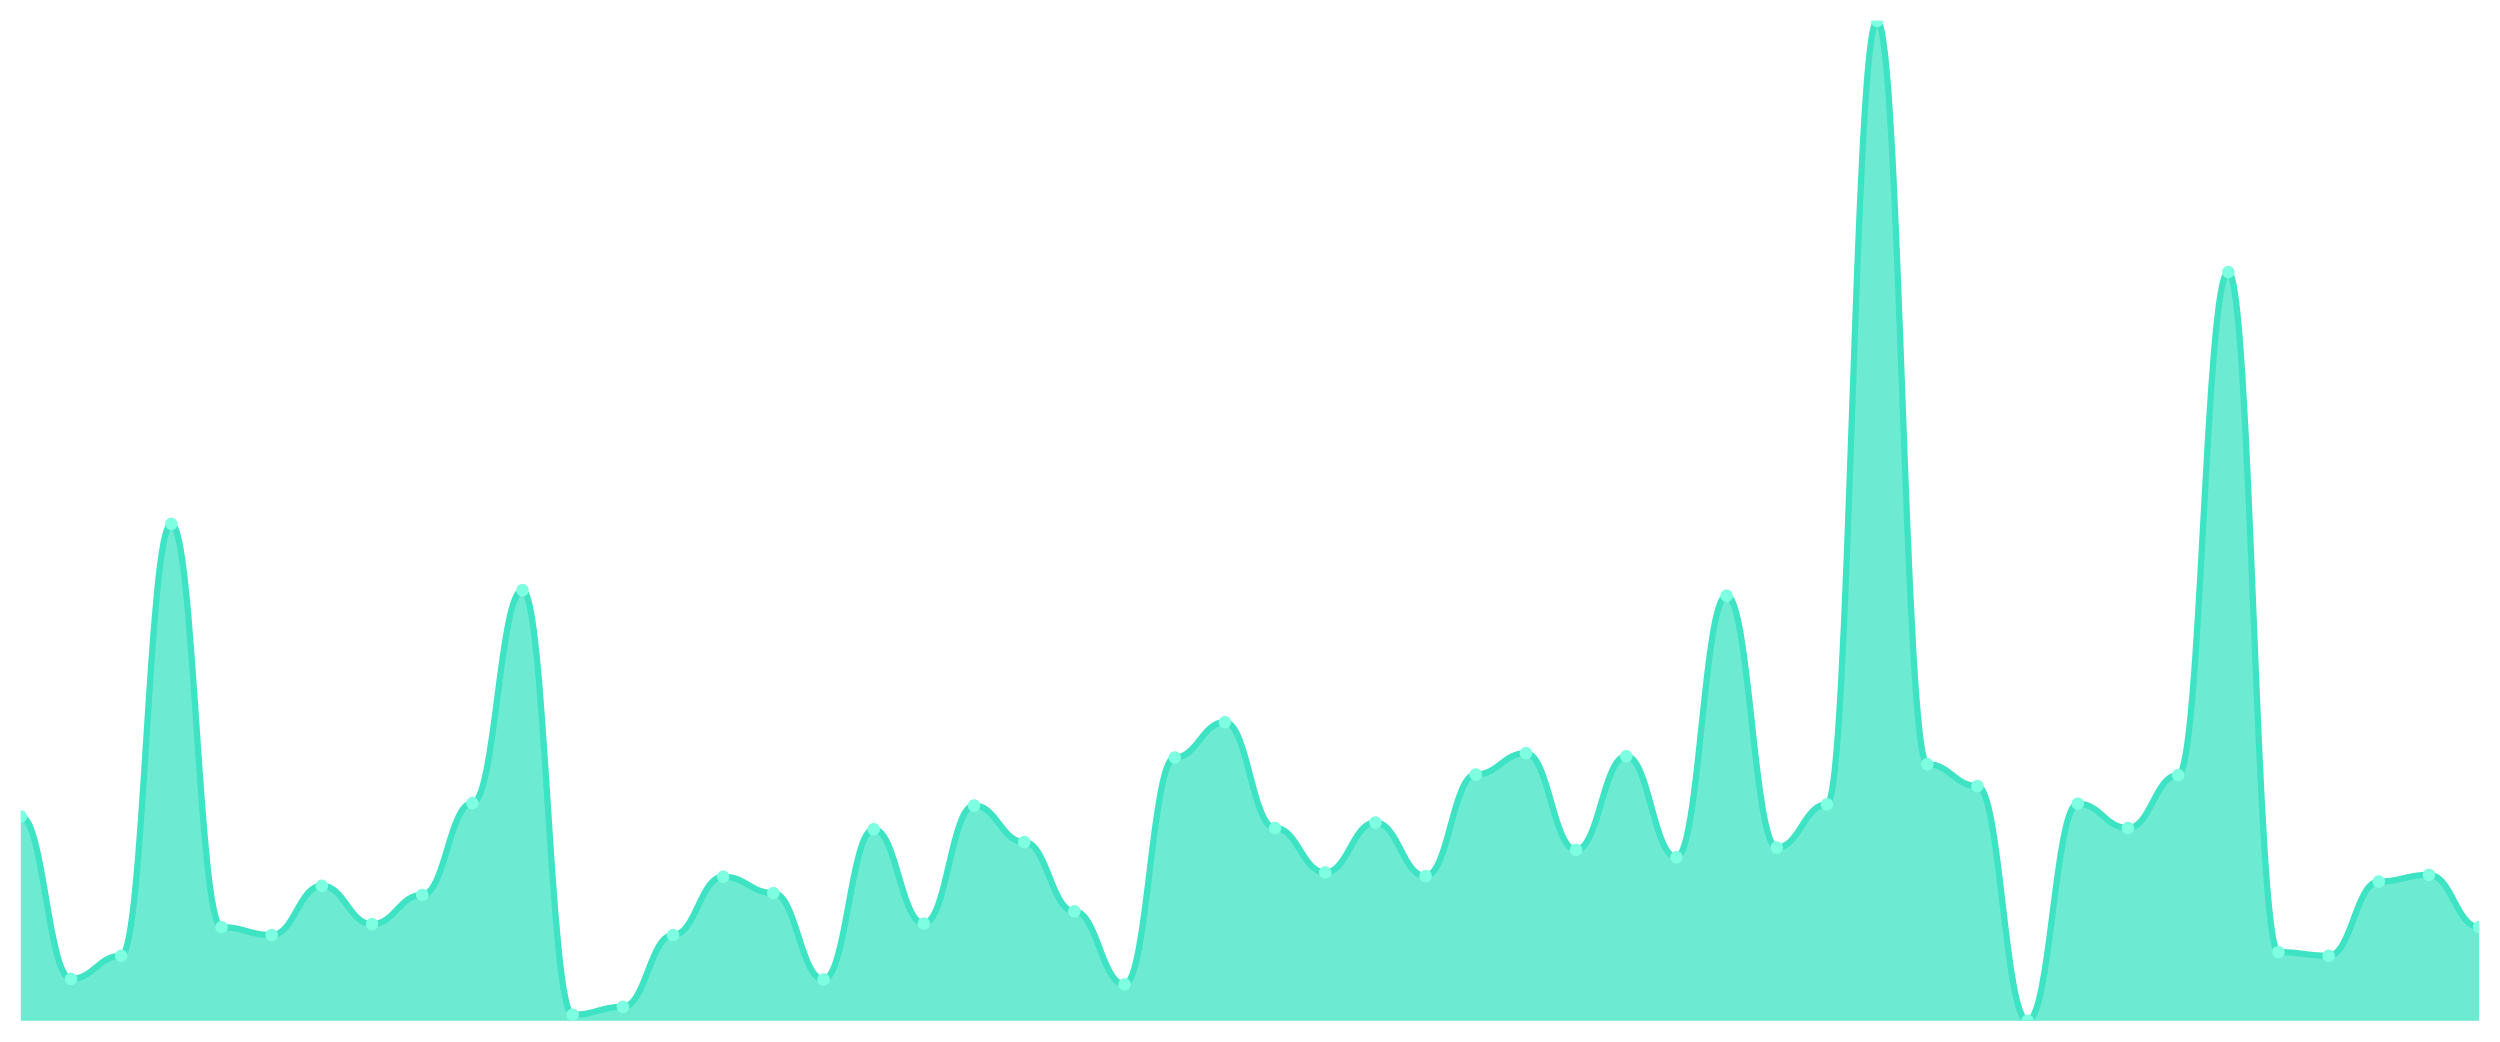
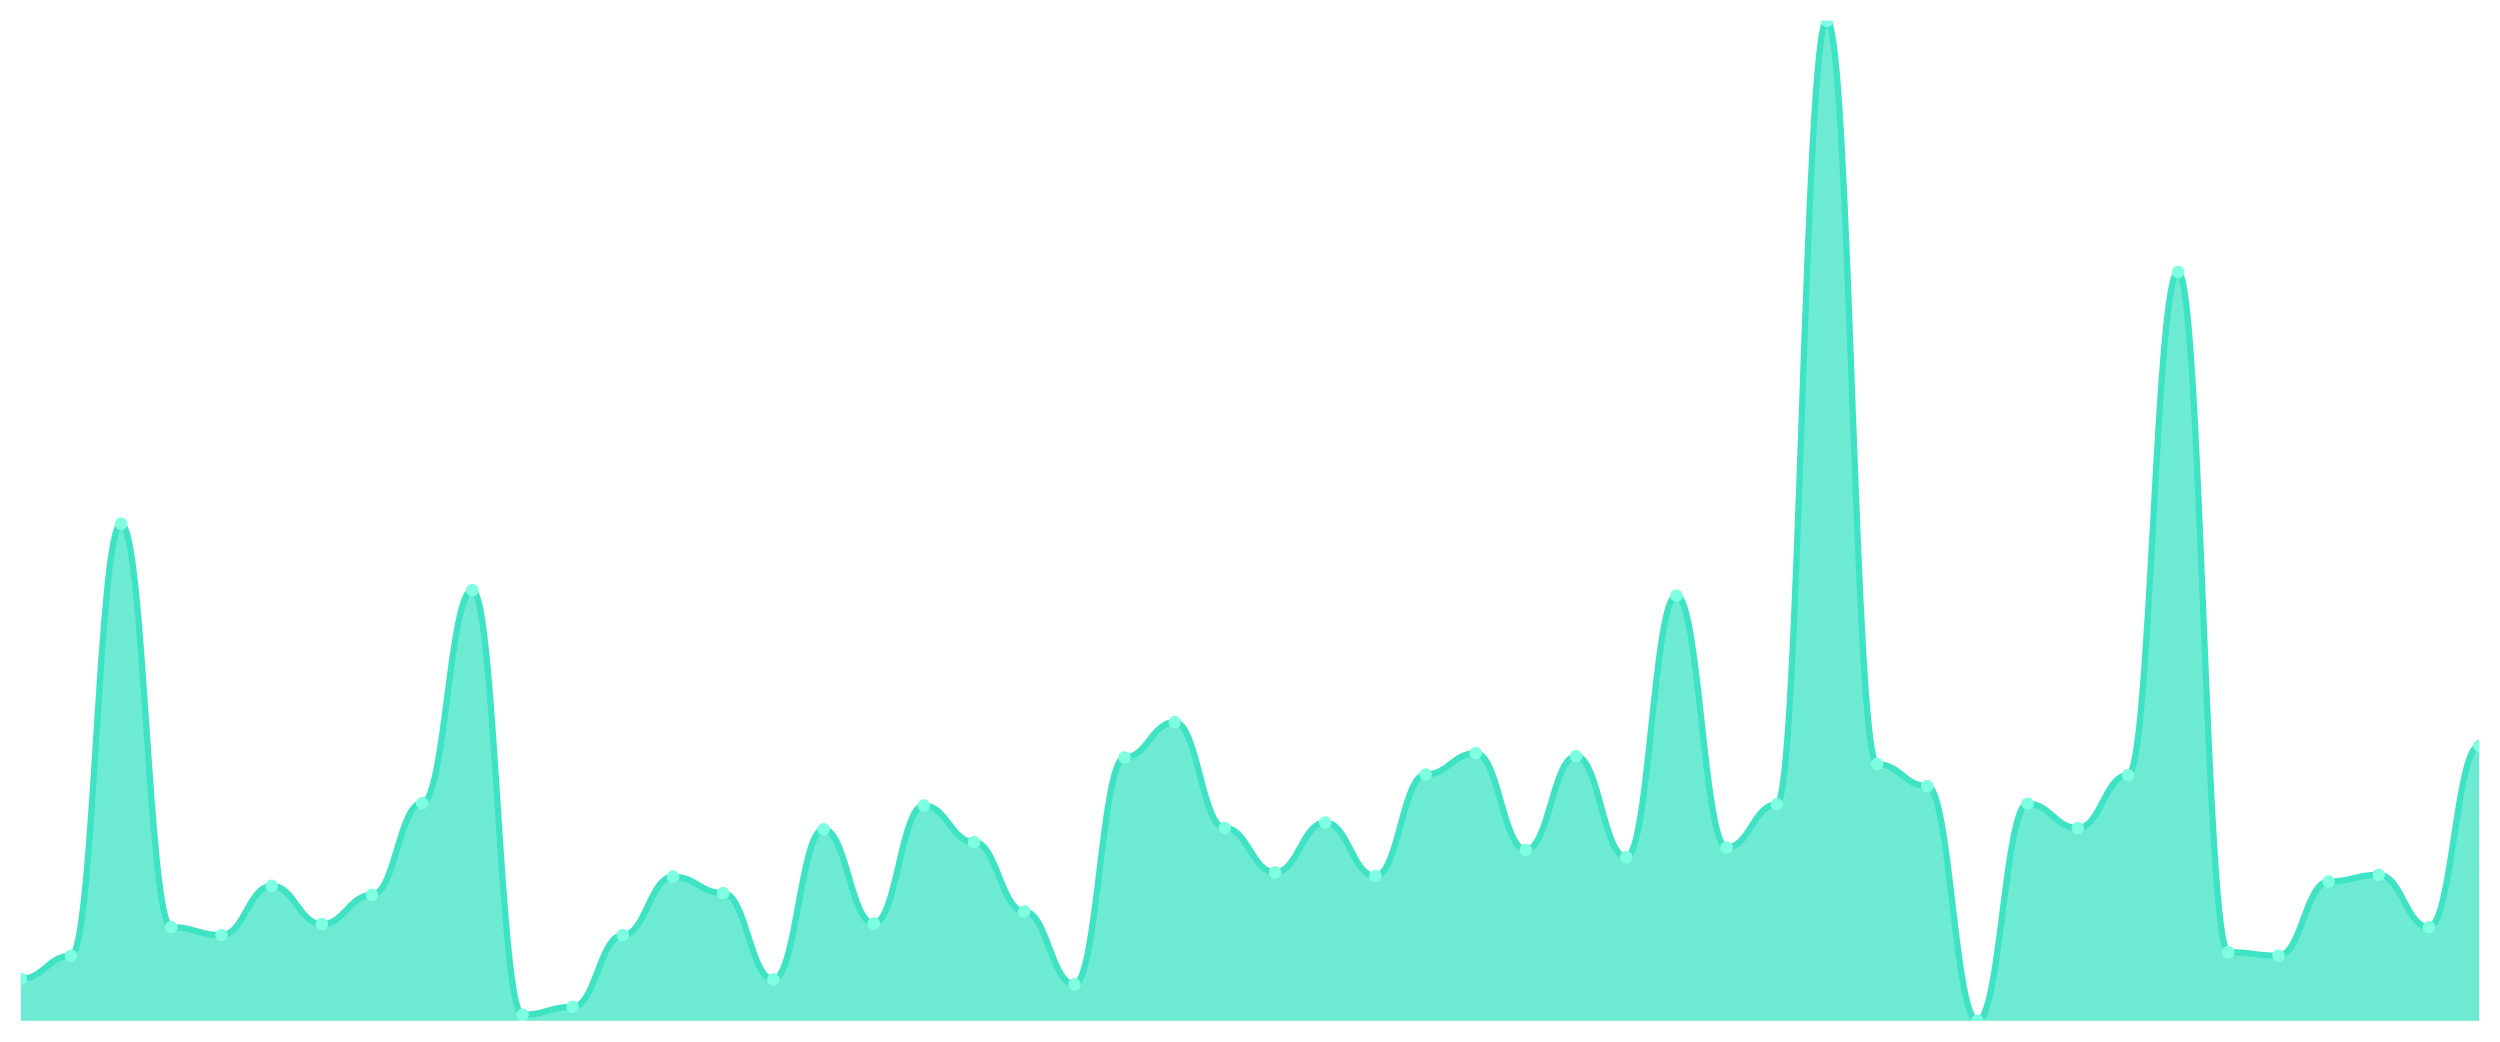
<svg xmlns="http://www.w3.org/2000/svg" viewBox="0 0 1200 500" width="1200" height="500">
  <defs>
    <clipPath id="c">
      <rect x="10" y="10" width="1180" height="480" />
    </clipPath>
  </defs>
  <rect width="1200" height="500" fill="none" />
  <g clip-path="url(#c)">
-     <path d="M 10,490 L 10,391.898 C 20.837,391.898 23.245,469.854 34.082,469.854 C 44.918,469.854 47.327,458.759 58.163,458.759 C 69,458.759 71.408,251.46 82.245,251.46 C 93.082,251.46 95.49,445.036 106.327,445.036 C 117.163,445.036 119.571,448.832 130.408,448.832 C 141.245,448.832 143.653,425.182 154.49,425.182 C 165.327,425.182 167.735,443.577 178.571,443.577 C 189.408,443.577 191.816,429.562 202.653,429.562 C 213.49,429.562 215.898,385.474 226.735,385.474 C 237.571,385.474 239.98,283.285 250.816,283.285 C 261.653,283.285 264.061,487.08 274.898,487.08 C 285.735,487.08 288.143,483.285 298.98,483.285 C 309.816,483.285 312.224,448.832 323.061,448.832 C 333.898,448.832 336.306,420.803 347.143,420.803 C 357.98,420.803 360.388,428.686 371.224,428.686 C 382.061,428.686 384.469,470.146 395.306,470.146 C 406.143,470.146 408.551,398.029 419.388,398.029 C 430.224,398.029 432.633,443.285 443.469,443.285 C 454.306,443.285 456.714,386.642 467.551,386.642 C 478.388,386.642 480.796,404.161 491.633,404.161 C 502.469,404.161 504.878,437.445 515.714,437.445 C 526.551,437.445 528.959,472.482 539.796,472.482 C 550.633,472.482 553.041,363.577 563.878,363.577 C 574.714,363.577 577.122,346.642 587.959,346.642 C 598.796,346.642 601.204,397.445 612.041,397.445 C 622.878,397.445 625.286,418.759 636.122,418.759 C 646.959,418.759 649.367,394.818 660.204,394.818 C 671.041,394.818 673.449,420.511 684.286,420.511 C 695.122,420.511 697.531,371.752 708.367,371.752 C 719.204,371.752 721.612,361.533 732.449,361.533 C 743.286,361.533 745.694,407.956 756.531,407.956 C 767.367,407.956 769.776,362.993 780.612,362.993 C 791.449,362.993 793.857,411.46 804.694,411.46 C 815.531,411.46 817.939,285.912 828.776,285.912 C 839.612,285.912 842.02,406.788 852.857,406.788 C 863.694,406.788 866.102,386.058 876.939,386.058 C 887.776,386.058 890.184,10 901.02,10 C 911.857,10 914.265,366.788 925.102,366.788 C 935.939,366.788 938.347,377.299 949.184,377.299 C 960.02,377.299 962.429,490 973.265,490 C 984.102,490 986.51,385.766 997.347,385.766 C 1008.184,385.766 1010.592,397.445 1021.429,397.445 C 1032.265,397.445 1034.673,372.044 1045.51,372.044 C 1056.347,372.044 1058.755,130.584 1069.592,130.584 C 1080.429,130.584 1082.837,457.007 1093.673,457.007 C 1104.51,457.007 1106.918,458.759 1117.755,458.759 C 1128.592,458.759 1131,423.139 1141.837,423.139 C 1152.673,423.139 1155.082,419.927 1165.918,419.927 C 1176.755,419.927 1179.163,445.036 1190,445.036 L 1190,490 Z" fill="rgba(61,227,195,0.75)" />
-     <path d="M 10,391.898 C 20.837,391.898 23.245,469.854 34.082,469.854 C 44.918,469.854 47.327,458.759 58.163,458.759 C 69,458.759 71.408,251.46 82.245,251.46 C 93.082,251.46 95.49,445.036 106.327,445.036 C 117.163,445.036 119.571,448.832 130.408,448.832 C 141.245,448.832 143.653,425.182 154.49,425.182 C 165.327,425.182 167.735,443.577 178.571,443.577 C 189.408,443.577 191.816,429.562 202.653,429.562 C 213.49,429.562 215.898,385.474 226.735,385.474 C 237.571,385.474 239.98,283.285 250.816,283.285 C 261.653,283.285 264.061,487.08 274.898,487.08 C 285.735,487.08 288.143,483.285 298.98,483.285 C 309.816,483.285 312.224,448.832 323.061,448.832 C 333.898,448.832 336.306,420.803 347.143,420.803 C 357.98,420.803 360.388,428.686 371.224,428.686 C 382.061,428.686 384.469,470.146 395.306,470.146 C 406.143,470.146 408.551,398.029 419.388,398.029 C 430.224,398.029 432.633,443.285 443.469,443.285 C 454.306,443.285 456.714,386.642 467.551,386.642 C 478.388,386.642 480.796,404.161 491.633,404.161 C 502.469,404.161 504.878,437.445 515.714,437.445 C 526.551,437.445 528.959,472.482 539.796,472.482 C 550.633,472.482 553.041,363.577 563.878,363.577 C 574.714,363.577 577.122,346.642 587.959,346.642 C 598.796,346.642 601.204,397.445 612.041,397.445 C 622.878,397.445 625.286,418.759 636.122,418.759 C 646.959,418.759 649.367,394.818 660.204,394.818 C 671.041,394.818 673.449,420.511 684.286,420.511 C 695.122,420.511 697.531,371.752 708.367,371.752 C 719.204,371.752 721.612,361.533 732.449,361.533 C 743.286,361.533 745.694,407.956 756.531,407.956 C 767.367,407.956 769.776,362.993 780.612,362.993 C 791.449,362.993 793.857,411.46 804.694,411.46 C 815.531,411.46 817.939,285.912 828.776,285.912 C 839.612,285.912 842.02,406.788 852.857,406.788 C 863.694,406.788 866.102,386.058 876.939,386.058 C 887.776,386.058 890.184,10 901.02,10 C 911.857,10 914.265,366.788 925.102,366.788 C 935.939,366.788 938.347,377.299 949.184,377.299 C 960.02,377.299 962.429,490 973.265,490 C 984.102,490 986.51,385.766 997.347,385.766 C 1008.184,385.766 1010.592,397.445 1021.429,397.445 C 1032.265,397.445 1034.673,372.044 1045.51,372.044 C 1056.347,372.044 1058.755,130.584 1069.592,130.584 C 1080.429,130.584 1082.837,457.007 1093.673,457.007 C 1104.51,457.007 1106.918,458.759 1117.755,458.759 C 1128.592,458.759 1131,423.139 1141.837,423.139 C 1152.673,423.139 1155.082,419.927 1165.918,419.927 C 1176.755,419.927 1179.163,445.036 1190,445.036" fill="none" stroke="#3de3c3" stroke-width="3" stroke-linecap="round" stroke-linejoin="round" />
-     <circle cx="10" cy="391.898" r="3" fill="#7fffe1" />
-     <circle cx="34.082" cy="469.854" r="3" fill="#7fffe1" />
-     <circle cx="58.163" cy="458.759" r="3" fill="#7fffe1" />
-     <circle cx="82.245" cy="251.46" r="3" fill="#7fffe1" />
-     <circle cx="106.327" cy="445.036" r="3" fill="#7fffe1" />
-     <circle cx="130.408" cy="448.832" r="3" fill="#7fffe1" />
-     <circle cx="154.49" cy="425.182" r="3" fill="#7fffe1" />
-     <circle cx="178.571" cy="443.577" r="3" fill="#7fffe1" />
-     <circle cx="202.653" cy="429.562" r="3" fill="#7fffe1" />
-     <circle cx="226.735" cy="385.474" r="3" fill="#7fffe1" />
-     <circle cx="250.816" cy="283.285" r="3" fill="#7fffe1" />
-     <circle cx="274.898" cy="487.08" r="3" fill="#7fffe1" />
-     <circle cx="298.98" cy="483.285" r="3" fill="#7fffe1" />
-     <circle cx="323.061" cy="448.832" r="3" fill="#7fffe1" />
-     <circle cx="347.143" cy="420.803" r="3" fill="#7fffe1" />
-     <circle cx="371.224" cy="428.686" r="3" fill="#7fffe1" />
-     <circle cx="395.306" cy="470.146" r="3" fill="#7fffe1" />
-     <circle cx="419.388" cy="398.029" r="3" fill="#7fffe1" />
-     <circle cx="443.469" cy="443.285" r="3" fill="#7fffe1" />
-     <circle cx="467.551" cy="386.642" r="3" fill="#7fffe1" />
-     <circle cx="491.633" cy="404.161" r="3" fill="#7fffe1" />
-     <circle cx="515.714" cy="437.445" r="3" fill="#7fffe1" />
-     <circle cx="539.796" cy="472.482" r="3" fill="#7fffe1" />
-     <circle cx="563.878" cy="363.577" r="3" fill="#7fffe1" />
-     <circle cx="587.959" cy="346.642" r="3" fill="#7fffe1" />
-     <circle cx="612.041" cy="397.445" r="3" fill="#7fffe1" />
-     <circle cx="636.122" cy="418.759" r="3" fill="#7fffe1" />
-     <circle cx="660.204" cy="394.818" r="3" fill="#7fffe1" />
-     <circle cx="684.286" cy="420.511" r="3" fill="#7fffe1" />
-     <circle cx="708.367" cy="371.752" r="3" fill="#7fffe1" />
-     <circle cx="732.449" cy="361.533" r="3" fill="#7fffe1" />
-     <circle cx="756.531" cy="407.956" r="3" fill="#7fffe1" />
-     <circle cx="780.612" cy="362.993" r="3" fill="#7fffe1" />
-     <circle cx="804.694" cy="411.46" r="3" fill="#7fffe1" />
-     <circle cx="828.776" cy="285.912" r="3" fill="#7fffe1" />
-     <circle cx="852.857" cy="406.788" r="3" fill="#7fffe1" />
-     <circle cx="876.939" cy="386.058" r="3" fill="#7fffe1" />
-     <circle cx="901.02" cy="10" r="3" fill="#7fffe1" />
-     <circle cx="925.102" cy="366.788" r="3" fill="#7fffe1" />
-     <circle cx="949.184" cy="377.299" r="3" fill="#7fffe1" />
-     <circle cx="973.265" cy="490" r="3" fill="#7fffe1" />
-     <circle cx="997.347" cy="385.766" r="3" fill="#7fffe1" />
-     <circle cx="1021.429" cy="397.445" r="3" fill="#7fffe1" />
-     <circle cx="1045.51" cy="372.044" r="3" fill="#7fffe1" />
-     <circle cx="1069.592" cy="130.584" r="3" fill="#7fffe1" />
-     <circle cx="1093.673" cy="457.007" r="3" fill="#7fffe1" />
-     <circle cx="1117.755" cy="458.759" r="3" fill="#7fffe1" />
-     <circle cx="1141.837" cy="423.139" r="3" fill="#7fffe1" />
-     <circle cx="1165.918" cy="419.927" r="3" fill="#7fffe1" />
-     <circle cx="1190" cy="445.036" r="3" fill="#7fffe1" />
+     <path d="M 10,490 L 10,469.854 C 20.837,469.854 23.245,458.759 34.082,458.759 C 44.918,458.759 47.327,251.46 58.163,251.46 C 69,251.46 71.408,445.036 82.245,445.036 C 93.082,445.036 95.49,448.832 106.327,448.832 C 117.163,448.832 119.571,425.182 130.408,425.182 C 141.245,425.182 143.653,443.577 154.49,443.577 C 165.327,443.577 167.735,429.562 178.571,429.562 C 189.408,429.562 191.816,385.474 202.653,385.474 C 213.49,385.474 215.898,283.285 226.735,283.285 C 237.571,283.285 239.98,487.08 250.816,487.08 C 261.653,487.08 264.061,483.285 274.898,483.285 C 285.735,483.285 288.143,448.832 298.98,448.832 C 309.816,448.832 312.224,420.803 323.061,420.803 C 333.898,420.803 336.306,428.686 347.143,428.686 C 357.98,428.686 360.388,470.146 371.224,470.146 C 382.061,470.146 384.469,398.029 395.306,398.029 C 406.143,398.029 408.551,443.285 419.388,443.285 C 430.224,443.285 432.633,386.642 443.469,386.642 C 454.306,386.642 456.714,404.161 467.551,404.161 C 478.388,404.161 480.796,437.445 491.633,437.445 C 502.469,437.445 504.878,472.482 515.714,472.482 C 526.551,472.482 528.959,363.577 539.796,363.577 C 550.633,363.577 553.041,346.642 563.878,346.642 C 574.714,346.642 577.122,397.445 587.959,397.445 C 598.796,397.445 601.204,418.759 612.041,418.759 C 622.878,418.759 625.286,394.818 636.122,394.818 C 646.959,394.818 649.367,420.511 660.204,420.511 C 671.041,420.511 673.449,371.752 684.286,371.752 C 695.122,371.752 697.531,361.533 708.367,361.533 C 719.204,361.533 721.612,407.956 732.449,407.956 C 743.286,407.956 745.694,362.993 756.531,362.993 C 767.367,362.993 769.776,411.46 780.612,411.46 C 791.449,411.46 793.857,285.912 804.694,285.912 C 815.531,285.912 817.939,406.788 828.776,406.788 C 839.612,406.788 842.02,386.058 852.857,386.058 C 863.694,386.058 866.102,10 876.939,10 C 887.776,10 890.184,366.788 901.02,366.788 C 911.857,366.788 914.265,377.299 925.102,377.299 C 935.939,377.299 938.347,490 949.184,490 C 960.02,490 962.429,385.766 973.265,385.766 C 984.102,385.766 986.51,397.445 997.347,397.445 C 1008.184,397.445 1010.592,372.044 1021.429,372.044 C 1032.265,372.044 1034.673,130.584 1045.51,130.584 C 1056.347,130.584 1058.755,457.007 1069.592,457.007 C 1080.429,457.007 1082.837,458.759 1093.673,458.759 C 1104.51,458.759 1106.918,423.139 1117.755,423.139 C 1128.592,423.139 1131,419.927 1141.837,419.927 C 1152.673,419.927 1155.082,445.036 1165.918,445.036 C 1176.755,445.036 1179.163,358.029 1190,358.029 L 1190,490 Z" fill="rgba(61,227,195,0.75)" />
+     <path d="M 10,469.854 C 20.837,469.854 23.245,458.759 34.082,458.759 C 44.918,458.759 47.327,251.46 58.163,251.46 C 69,251.46 71.408,445.036 82.245,445.036 C 93.082,445.036 95.49,448.832 106.327,448.832 C 117.163,448.832 119.571,425.182 130.408,425.182 C 141.245,425.182 143.653,443.577 154.49,443.577 C 165.327,443.577 167.735,429.562 178.571,429.562 C 189.408,429.562 191.816,385.474 202.653,385.474 C 213.49,385.474 215.898,283.285 226.735,283.285 C 237.571,283.285 239.98,487.08 250.816,487.08 C 261.653,487.08 264.061,483.285 274.898,483.285 C 285.735,483.285 288.143,448.832 298.98,448.832 C 309.816,448.832 312.224,420.803 323.061,420.803 C 333.898,420.803 336.306,428.686 347.143,428.686 C 357.98,428.686 360.388,470.146 371.224,470.146 C 382.061,470.146 384.469,398.029 395.306,398.029 C 406.143,398.029 408.551,443.285 419.388,443.285 C 430.224,443.285 432.633,386.642 443.469,386.642 C 454.306,386.642 456.714,404.161 467.551,404.161 C 478.388,404.161 480.796,437.445 491.633,437.445 C 502.469,437.445 504.878,472.482 515.714,472.482 C 526.551,472.482 528.959,363.577 539.796,363.577 C 550.633,363.577 553.041,346.642 563.878,346.642 C 574.714,346.642 577.122,397.445 587.959,397.445 C 598.796,397.445 601.204,418.759 612.041,418.759 C 622.878,418.759 625.286,394.818 636.122,394.818 C 646.959,394.818 649.367,420.511 660.204,420.511 C 671.041,420.511 673.449,371.752 684.286,371.752 C 695.122,371.752 697.531,361.533 708.367,361.533 C 719.204,361.533 721.612,407.956 732.449,407.956 C 743.286,407.956 745.694,362.993 756.531,362.993 C 767.367,362.993 769.776,411.46 780.612,411.46 C 791.449,411.46 793.857,285.912 804.694,285.912 C 815.531,285.912 817.939,406.788 828.776,406.788 C 839.612,406.788 842.02,386.058 852.857,386.058 C 863.694,386.058 866.102,10 876.939,10 C 887.776,10 890.184,366.788 901.02,366.788 C 911.857,366.788 914.265,377.299 925.102,377.299 C 935.939,377.299 938.347,490 949.184,490 C 960.02,490 962.429,385.766 973.265,385.766 C 984.102,385.766 986.51,397.445 997.347,397.445 C 1008.184,397.445 1010.592,372.044 1021.429,372.044 C 1032.265,372.044 1034.673,130.584 1045.51,130.584 C 1056.347,130.584 1058.755,457.007 1069.592,457.007 C 1080.429,457.007 1082.837,458.759 1093.673,458.759 C 1104.51,458.759 1106.918,423.139 1117.755,423.139 C 1128.592,423.139 1131,419.927 1141.837,419.927 C 1152.673,419.927 1155.082,445.036 1165.918,445.036 C 1176.755,445.036 1179.163,358.029 1190,358.029" fill="none" stroke="#3de3c3" stroke-width="3" stroke-linecap="round" stroke-linejoin="round" />
+     <circle cx="10" cy="469.854" r="3" fill="#7fffe1" />
+     <circle cx="34.082" cy="458.759" r="3" fill="#7fffe1" />
+     <circle cx="58.163" cy="251.46" r="3" fill="#7fffe1" />
+     <circle cx="82.245" cy="445.036" r="3" fill="#7fffe1" />
+     <circle cx="106.327" cy="448.832" r="3" fill="#7fffe1" />
+     <circle cx="130.408" cy="425.182" r="3" fill="#7fffe1" />
+     <circle cx="154.49" cy="443.577" r="3" fill="#7fffe1" />
+     <circle cx="178.571" cy="429.562" r="3" fill="#7fffe1" />
+     <circle cx="202.653" cy="385.474" r="3" fill="#7fffe1" />
+     <circle cx="226.735" cy="283.285" r="3" fill="#7fffe1" />
+     <circle cx="250.816" cy="487.08" r="3" fill="#7fffe1" />
+     <circle cx="274.898" cy="483.285" r="3" fill="#7fffe1" />
+     <circle cx="298.98" cy="448.832" r="3" fill="#7fffe1" />
+     <circle cx="323.061" cy="420.803" r="3" fill="#7fffe1" />
+     <circle cx="347.143" cy="428.686" r="3" fill="#7fffe1" />
+     <circle cx="371.224" cy="470.146" r="3" fill="#7fffe1" />
+     <circle cx="395.306" cy="398.029" r="3" fill="#7fffe1" />
+     <circle cx="419.388" cy="443.285" r="3" fill="#7fffe1" />
+     <circle cx="443.469" cy="386.642" r="3" fill="#7fffe1" />
+     <circle cx="467.551" cy="404.161" r="3" fill="#7fffe1" />
+     <circle cx="491.633" cy="437.445" r="3" fill="#7fffe1" />
+     <circle cx="515.714" cy="472.482" r="3" fill="#7fffe1" />
+     <circle cx="539.796" cy="363.577" r="3" fill="#7fffe1" />
+     <circle cx="563.878" cy="346.642" r="3" fill="#7fffe1" />
+     <circle cx="587.959" cy="397.445" r="3" fill="#7fffe1" />
+     <circle cx="612.041" cy="418.759" r="3" fill="#7fffe1" />
+     <circle cx="636.122" cy="394.818" r="3" fill="#7fffe1" />
+     <circle cx="660.204" cy="420.511" r="3" fill="#7fffe1" />
+     <circle cx="684.286" cy="371.752" r="3" fill="#7fffe1" />
+     <circle cx="708.367" cy="361.533" r="3" fill="#7fffe1" />
+     <circle cx="732.449" cy="407.956" r="3" fill="#7fffe1" />
+     <circle cx="756.531" cy="362.993" r="3" fill="#7fffe1" />
+     <circle cx="780.612" cy="411.46" r="3" fill="#7fffe1" />
+     <circle cx="804.694" cy="285.912" r="3" fill="#7fffe1" />
+     <circle cx="828.776" cy="406.788" r="3" fill="#7fffe1" />
+     <circle cx="852.857" cy="386.058" r="3" fill="#7fffe1" />
+     <circle cx="876.939" cy="10" r="3" fill="#7fffe1" />
+     <circle cx="901.02" cy="366.788" r="3" fill="#7fffe1" />
+     <circle cx="925.102" cy="377.299" r="3" fill="#7fffe1" />
+     <circle cx="949.184" cy="490" r="3" fill="#7fffe1" />
+     <circle cx="973.265" cy="385.766" r="3" fill="#7fffe1" />
+     <circle cx="997.347" cy="397.445" r="3" fill="#7fffe1" />
+     <circle cx="1021.429" cy="372.044" r="3" fill="#7fffe1" />
+     <circle cx="1045.51" cy="130.584" r="3" fill="#7fffe1" />
+     <circle cx="1069.592" cy="457.007" r="3" fill="#7fffe1" />
+     <circle cx="1093.673" cy="458.759" r="3" fill="#7fffe1" />
+     <circle cx="1117.755" cy="423.139" r="3" fill="#7fffe1" />
+     <circle cx="1141.837" cy="419.927" r="3" fill="#7fffe1" />
+     <circle cx="1165.918" cy="445.036" r="3" fill="#7fffe1" />
+     <circle cx="1190" cy="358.029" r="3" fill="#7fffe1" />
  </g>
</svg>
